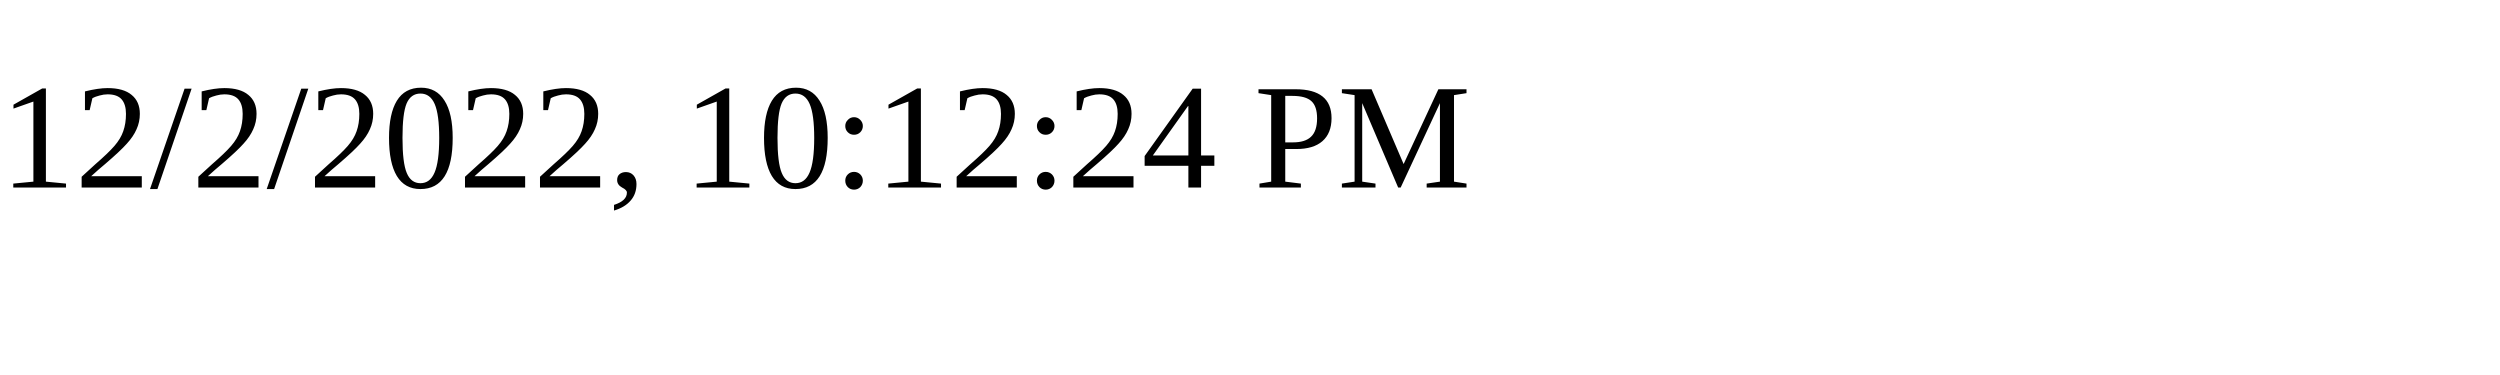
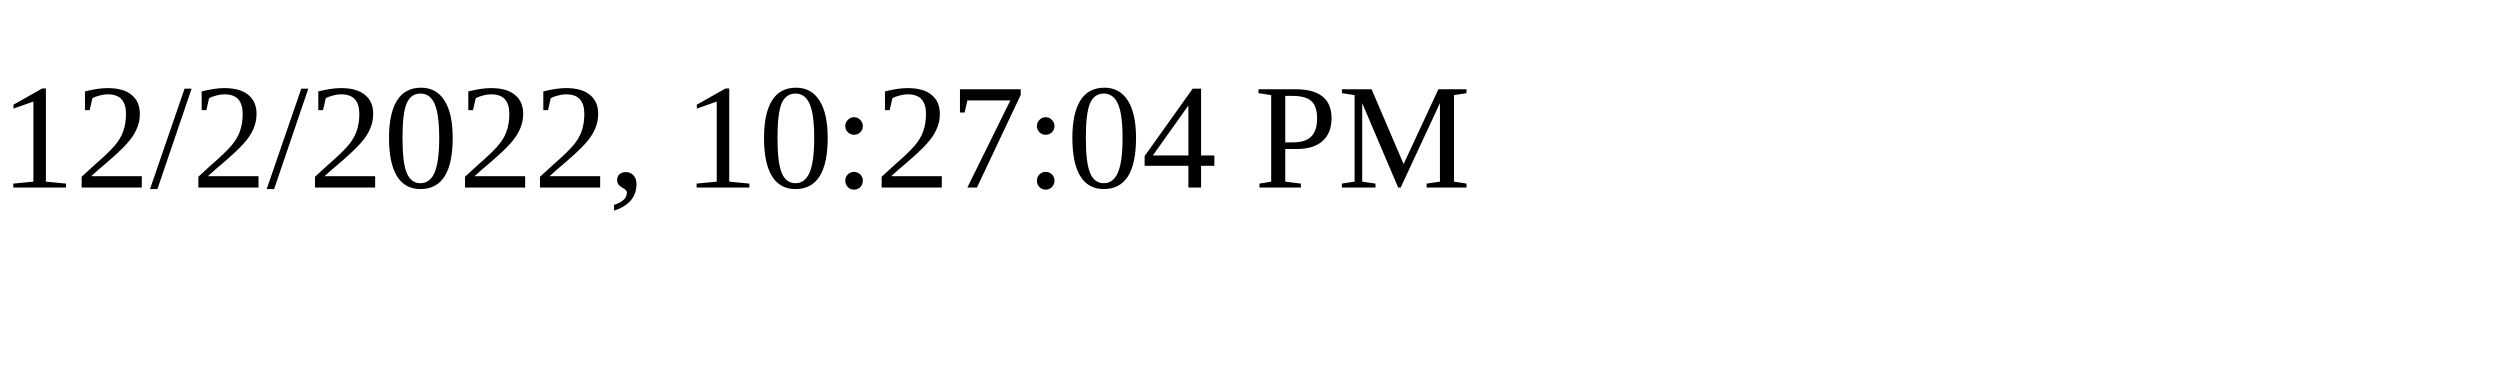
<svg xmlns="http://www.w3.org/2000/svg" height="30" width="200">
-   <text x="0" y="15">12/2/2022, 10:12:24 PM</text>
+   <text x="0" y="15">12/2/2022, 10:27:04 PM</text>
</svg>
